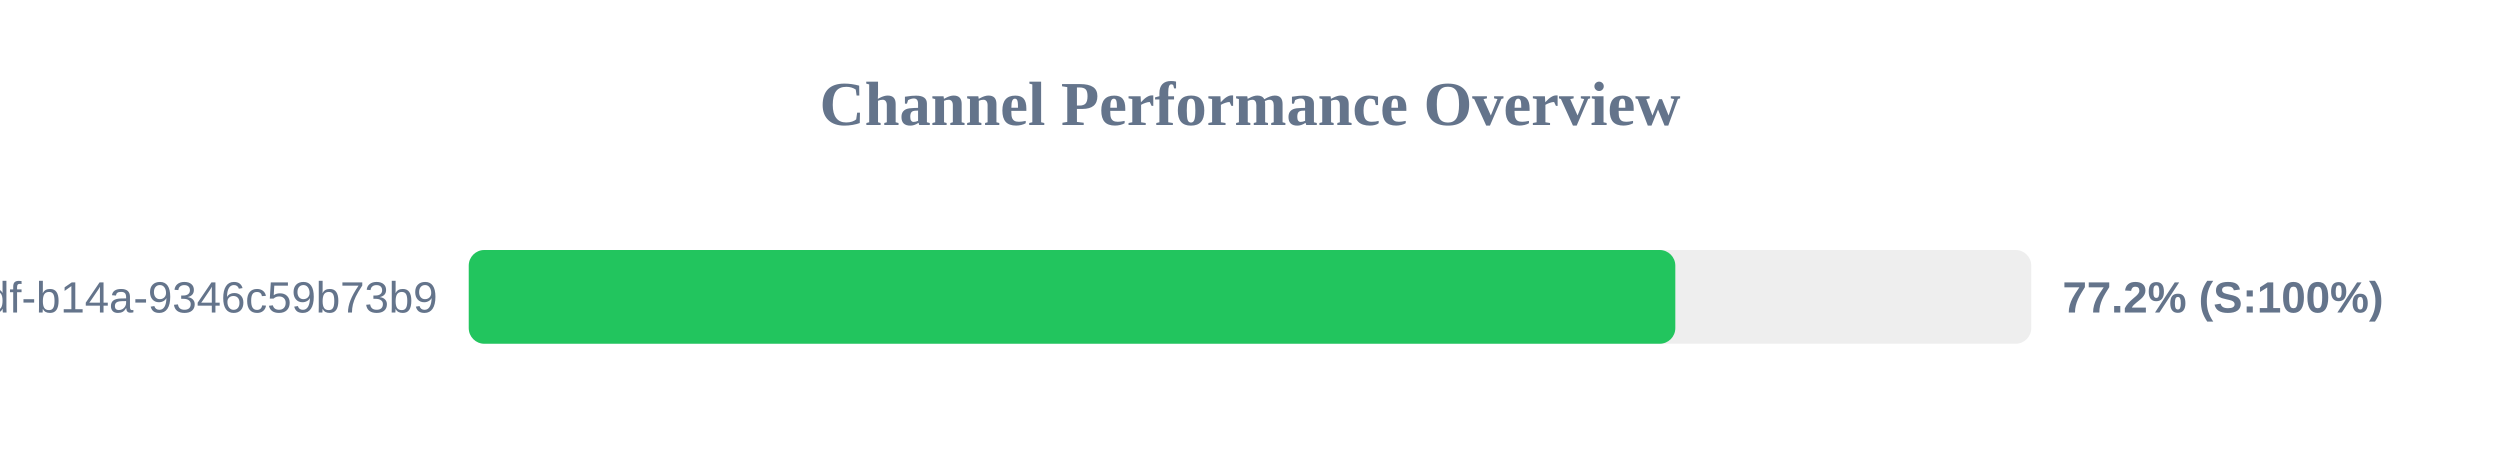
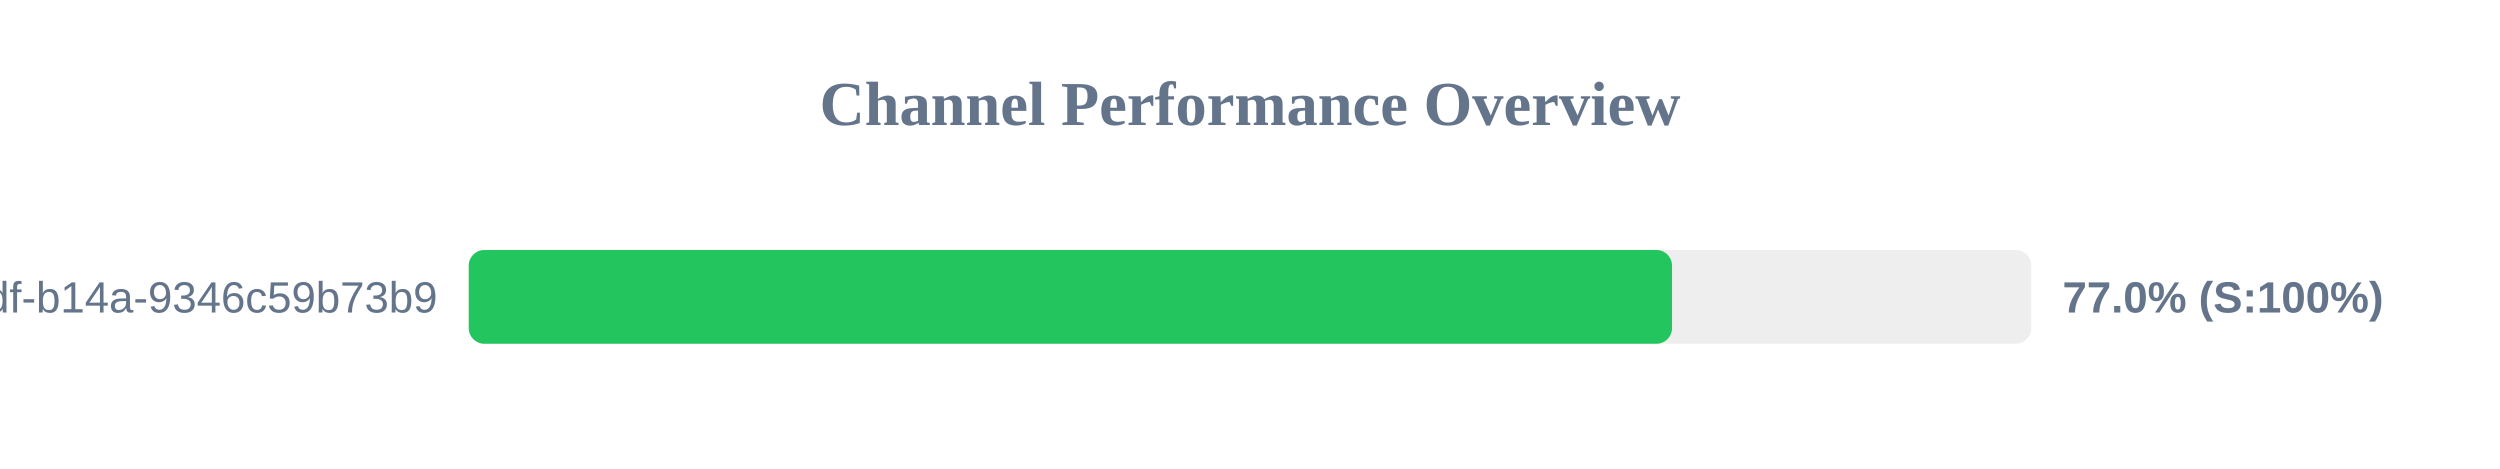
<svg xmlns="http://www.w3.org/2000/svg" width="800" height="150" version="1.1">
  <style>
        .row { font: 14px Arial; fill: #64748b; }
        .score { font: bold 14px Arial; fill: #64748b; }
    </style>
  <text x="400" y="40" text-anchor="middle" font-size="20px" font-weight="bold" fill="#64748b">Channel Performance Overview</text>
  <rect x="150" y="80" width="500" height="30" fill="#eee" rx="5" />
-   <rect x="150" y="80" width="386.1" height="30" fill="#22c55e" rx="5" />
+   <rect x="150" y="80" width="385.05" height="30" fill="#22c55e" rx="5" />
  <text x="140" y="100" text-anchor="end" class="row">?uuid=55ca7a9e-cf90-49df-b14a-9346c59b73b9</text>
-   <text x="660" y="100" text-anchor="start" class="score">77.2% (S:100%)</text>
+   <text x="660" y="100" text-anchor="start" class="score">77.0% (S:100%)</text>
</svg>
